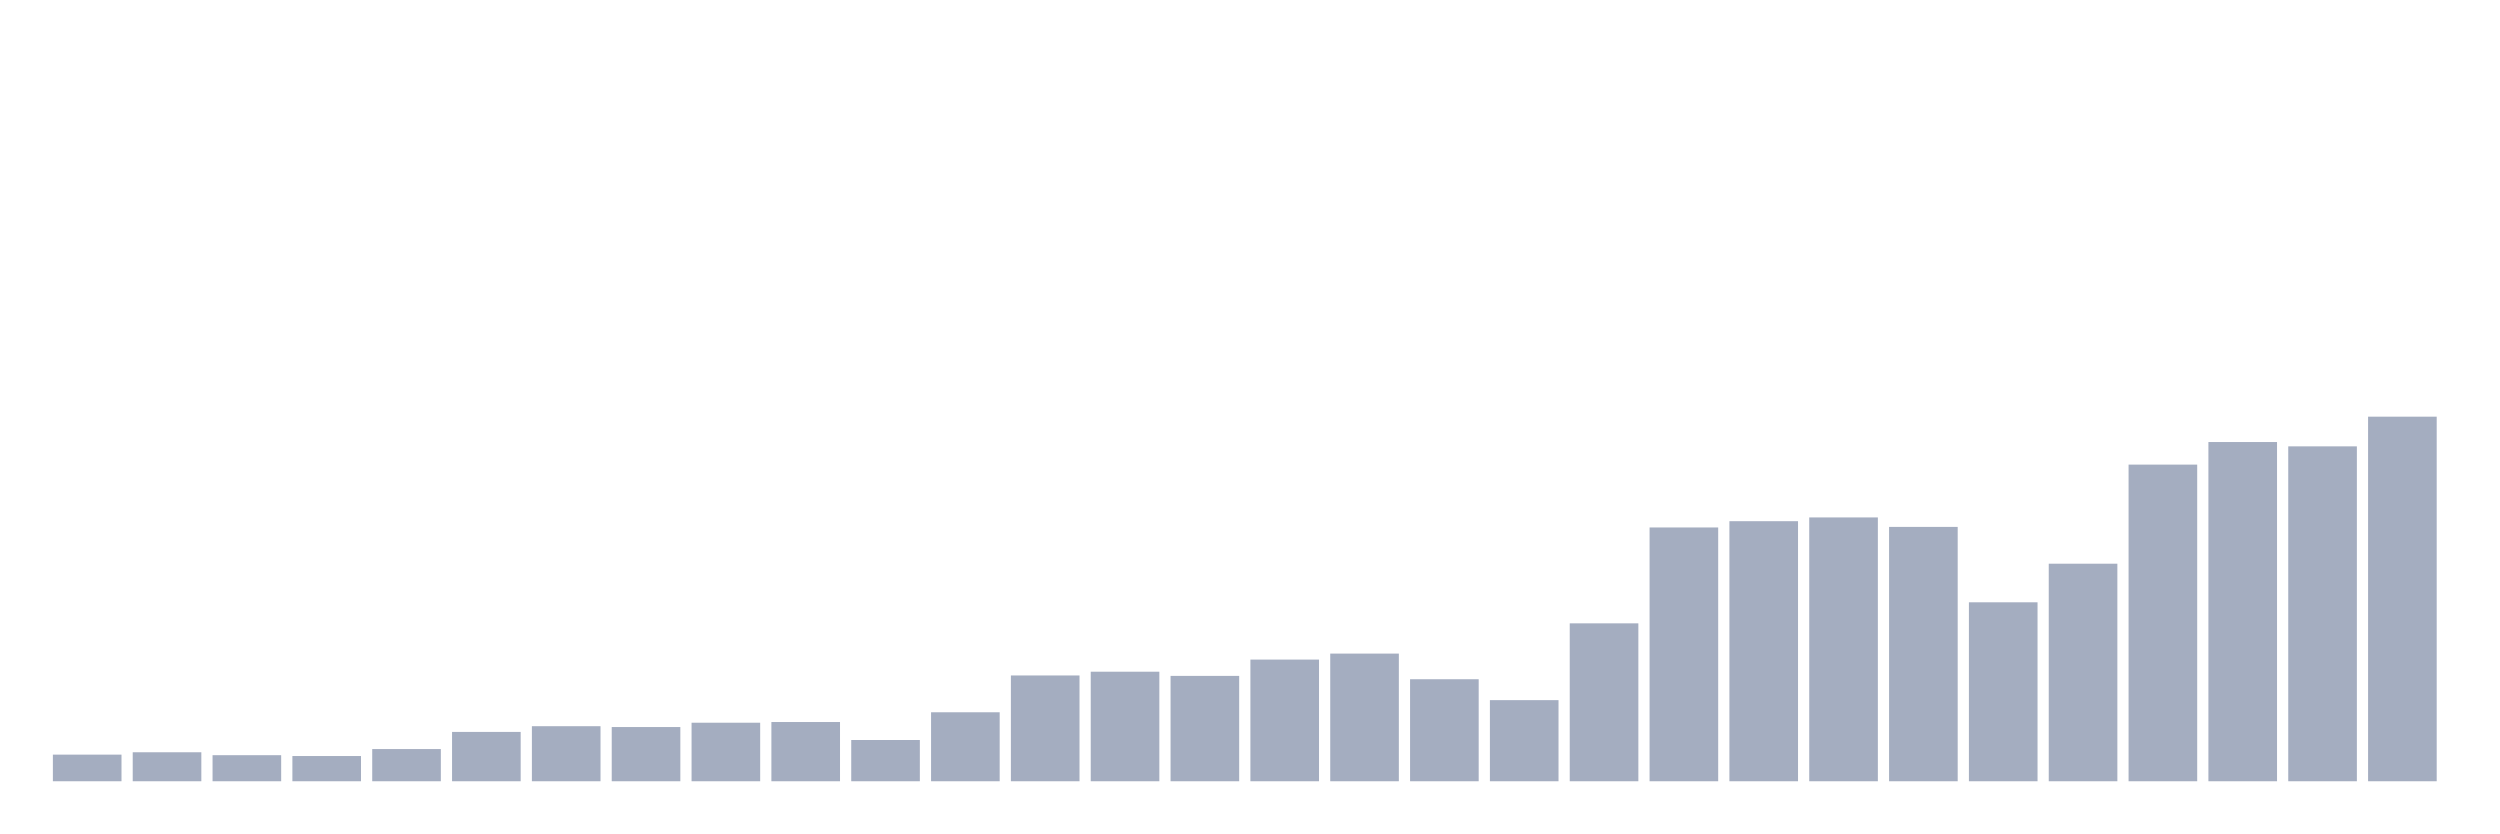
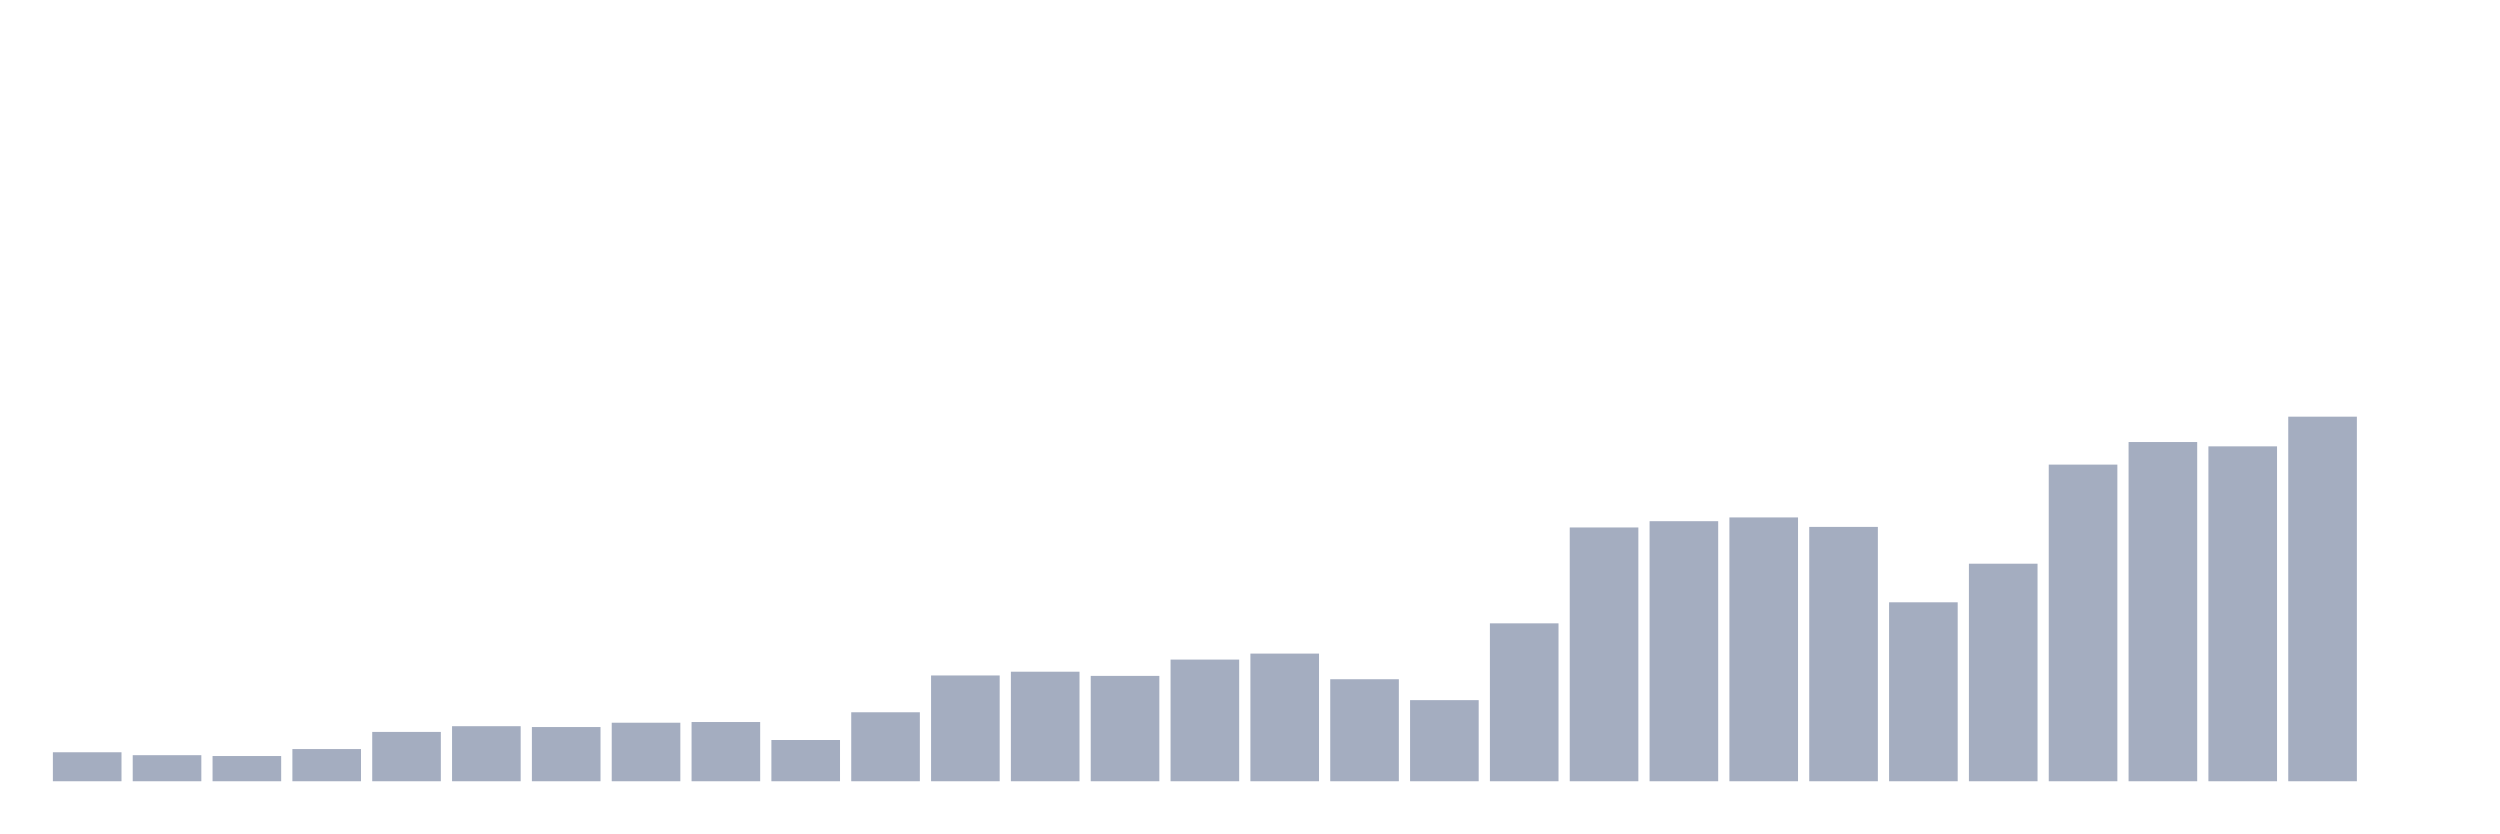
<svg xmlns="http://www.w3.org/2000/svg" viewBox="0 0 480 160">
  <g transform="translate(10,10)">
-     <rect class="bar" x="0.153" width="13.175" y="134.889" height="5.111" fill="rgb(164,173,192)" />
-     <rect class="bar" x="15.482" width="13.175" y="134.434" height="5.566" fill="rgb(164,173,192)" />
-     <rect class="bar" x="30.81" width="13.175" y="134.996" height="5.004" fill="rgb(164,173,192)" />
-     <rect class="bar" x="46.138" width="13.175" y="135.157" height="4.843" fill="rgb(164,173,192)" />
-     <rect class="bar" x="61.466" width="13.175" y="133.819" height="6.181" fill="rgb(164,173,192)" />
-     <rect class="bar" x="76.794" width="13.175" y="130.528" height="9.472" fill="rgb(164,173,192)" />
-     <rect class="bar" x="92.123" width="13.175" y="129.43" height="10.57" fill="rgb(164,173,192)" />
-     <rect class="bar" x="107.451" width="13.175" y="129.591" height="10.409" fill="rgb(164,173,192)" />
-     <rect class="bar" x="122.779" width="13.175" y="128.761" height="11.239" fill="rgb(164,173,192)" />
-     <rect class="bar" x="138.107" width="13.175" y="128.628" height="11.372" fill="rgb(164,173,192)" />
-     <rect class="bar" x="153.436" width="13.175" y="132.08" height="7.92" fill="rgb(164,173,192)" />
-     <rect class="bar" x="168.764" width="13.175" y="126.755" height="13.245" fill="rgb(164,173,192)" />
-     <rect class="bar" x="184.092" width="13.175" y="119.69" height="20.31" fill="rgb(164,173,192)" />
-     <rect class="bar" x="199.42" width="13.175" y="118.968" height="21.032" fill="rgb(164,173,192)" />
-     <rect class="bar" x="214.748" width="13.175" y="119.771" height="20.229" fill="rgb(164,173,192)" />
-     <rect class="bar" x="230.077" width="13.175" y="116.64" height="23.36" fill="rgb(164,173,192)" />
-     <rect class="bar" x="245.405" width="13.175" y="115.489" height="24.511" fill="rgb(164,173,192)" />
-     <rect class="bar" x="260.733" width="13.175" y="120.413" height="19.587" fill="rgb(164,173,192)" />
-     <rect class="bar" x="276.061" width="13.175" y="124.427" height="15.573" fill="rgb(164,173,192)" />
-     <rect class="bar" x="291.39" width="13.175" y="109.683" height="30.317" fill="rgb(164,173,192)" />
-     <rect class="bar" x="306.718" width="13.175" y="91.273" height="48.727" fill="rgb(164,173,192)" />
-     <rect class="bar" x="322.046" width="13.175" y="90.069" height="49.931" fill="rgb(164,173,192)" />
-     <rect class="bar" x="337.374" width="13.175" y="89.346" height="50.654" fill="rgb(164,173,192)" />
-     <rect class="bar" x="352.702" width="13.175" y="91.166" height="48.834" fill="rgb(164,173,192)" />
-     <rect class="bar" x="368.031" width="13.175" y="105.642" height="34.358" fill="rgb(164,173,192)" />
-     <rect class="bar" x="383.359" width="13.175" y="98.23" height="41.77" fill="rgb(164,173,192)" />
-     <rect class="bar" x="398.687" width="13.175" y="79.205" height="60.795" fill="rgb(164,173,192)" />
-     <rect class="bar" x="414.015" width="13.175" y="74.87" height="65.13" fill="rgb(164,173,192)" />
-     <rect class="bar" x="429.344" width="13.175" y="75.7" height="64.3" fill="rgb(164,173,192)" />
-     <rect class="bar" x="444.672" width="13.175" y="70" height="70" fill="rgb(164,173,192)" />
+     <rect class="bar" x="0.153" width="13.175" y="134.434" height="5.566" fill="rgb(164,173,192)" />
+     <rect class="bar" x="15.482" width="13.175" y="134.996" height="5.004" fill="rgb(164,173,192)" />
+     <rect class="bar" x="30.81" width="13.175" y="135.157" height="4.843" fill="rgb(164,173,192)" />
+     <rect class="bar" x="46.138" width="13.175" y="133.819" height="6.181" fill="rgb(164,173,192)" />
+     <rect class="bar" x="61.466" width="13.175" y="130.528" height="9.472" fill="rgb(164,173,192)" />
+     <rect class="bar" x="76.794" width="13.175" y="129.43" height="10.57" fill="rgb(164,173,192)" />
+     <rect class="bar" x="92.123" width="13.175" y="129.591" height="10.409" fill="rgb(164,173,192)" />
+     <rect class="bar" x="107.451" width="13.175" y="128.761" height="11.239" fill="rgb(164,173,192)" />
+     <rect class="bar" x="122.779" width="13.175" y="128.628" height="11.372" fill="rgb(164,173,192)" />
+     <rect class="bar" x="138.107" width="13.175" y="132.08" height="7.92" fill="rgb(164,173,192)" />
+     <rect class="bar" x="153.436" width="13.175" y="126.755" height="13.245" fill="rgb(164,173,192)" />
+     <rect class="bar" x="168.764" width="13.175" y="119.69" height="20.31" fill="rgb(164,173,192)" />
+     <rect class="bar" x="184.092" width="13.175" y="118.968" height="21.032" fill="rgb(164,173,192)" />
+     <rect class="bar" x="199.42" width="13.175" y="119.771" height="20.229" fill="rgb(164,173,192)" />
+     <rect class="bar" x="214.748" width="13.175" y="116.64" height="23.36" fill="rgb(164,173,192)" />
+     <rect class="bar" x="230.077" width="13.175" y="115.489" height="24.511" fill="rgb(164,173,192)" />
+     <rect class="bar" x="245.405" width="13.175" y="120.413" height="19.587" fill="rgb(164,173,192)" />
+     <rect class="bar" x="260.733" width="13.175" y="124.427" height="15.573" fill="rgb(164,173,192)" />
+     <rect class="bar" x="276.061" width="13.175" y="109.683" height="30.317" fill="rgb(164,173,192)" />
+     <rect class="bar" x="291.39" width="13.175" y="91.273" height="48.727" fill="rgb(164,173,192)" />
+     <rect class="bar" x="306.718" width="13.175" y="90.069" height="49.931" fill="rgb(164,173,192)" />
+     <rect class="bar" x="322.046" width="13.175" y="89.346" height="50.654" fill="rgb(164,173,192)" />
+     <rect class="bar" x="337.374" width="13.175" y="91.166" height="48.834" fill="rgb(164,173,192)" />
+     <rect class="bar" x="352.702" width="13.175" y="105.642" height="34.358" fill="rgb(164,173,192)" />
+     <rect class="bar" x="368.031" width="13.175" y="98.23" height="41.77" fill="rgb(164,173,192)" />
+     <rect class="bar" x="383.359" width="13.175" y="79.205" height="60.795" fill="rgb(164,173,192)" />
+     <rect class="bar" x="398.687" width="13.175" y="74.87" height="65.13" fill="rgb(164,173,192)" />
+     <rect class="bar" x="414.015" width="13.175" y="75.7" height="64.3" fill="rgb(164,173,192)" />
+     <rect class="bar" x="429.344" width="13.175" y="70" height="70" fill="rgb(164,173,192)" />
+     <rect class="bar" x="444.672" width="13.175" y="140" height="0" fill="rgb(164,173,192)" />
  </g>
</svg>
